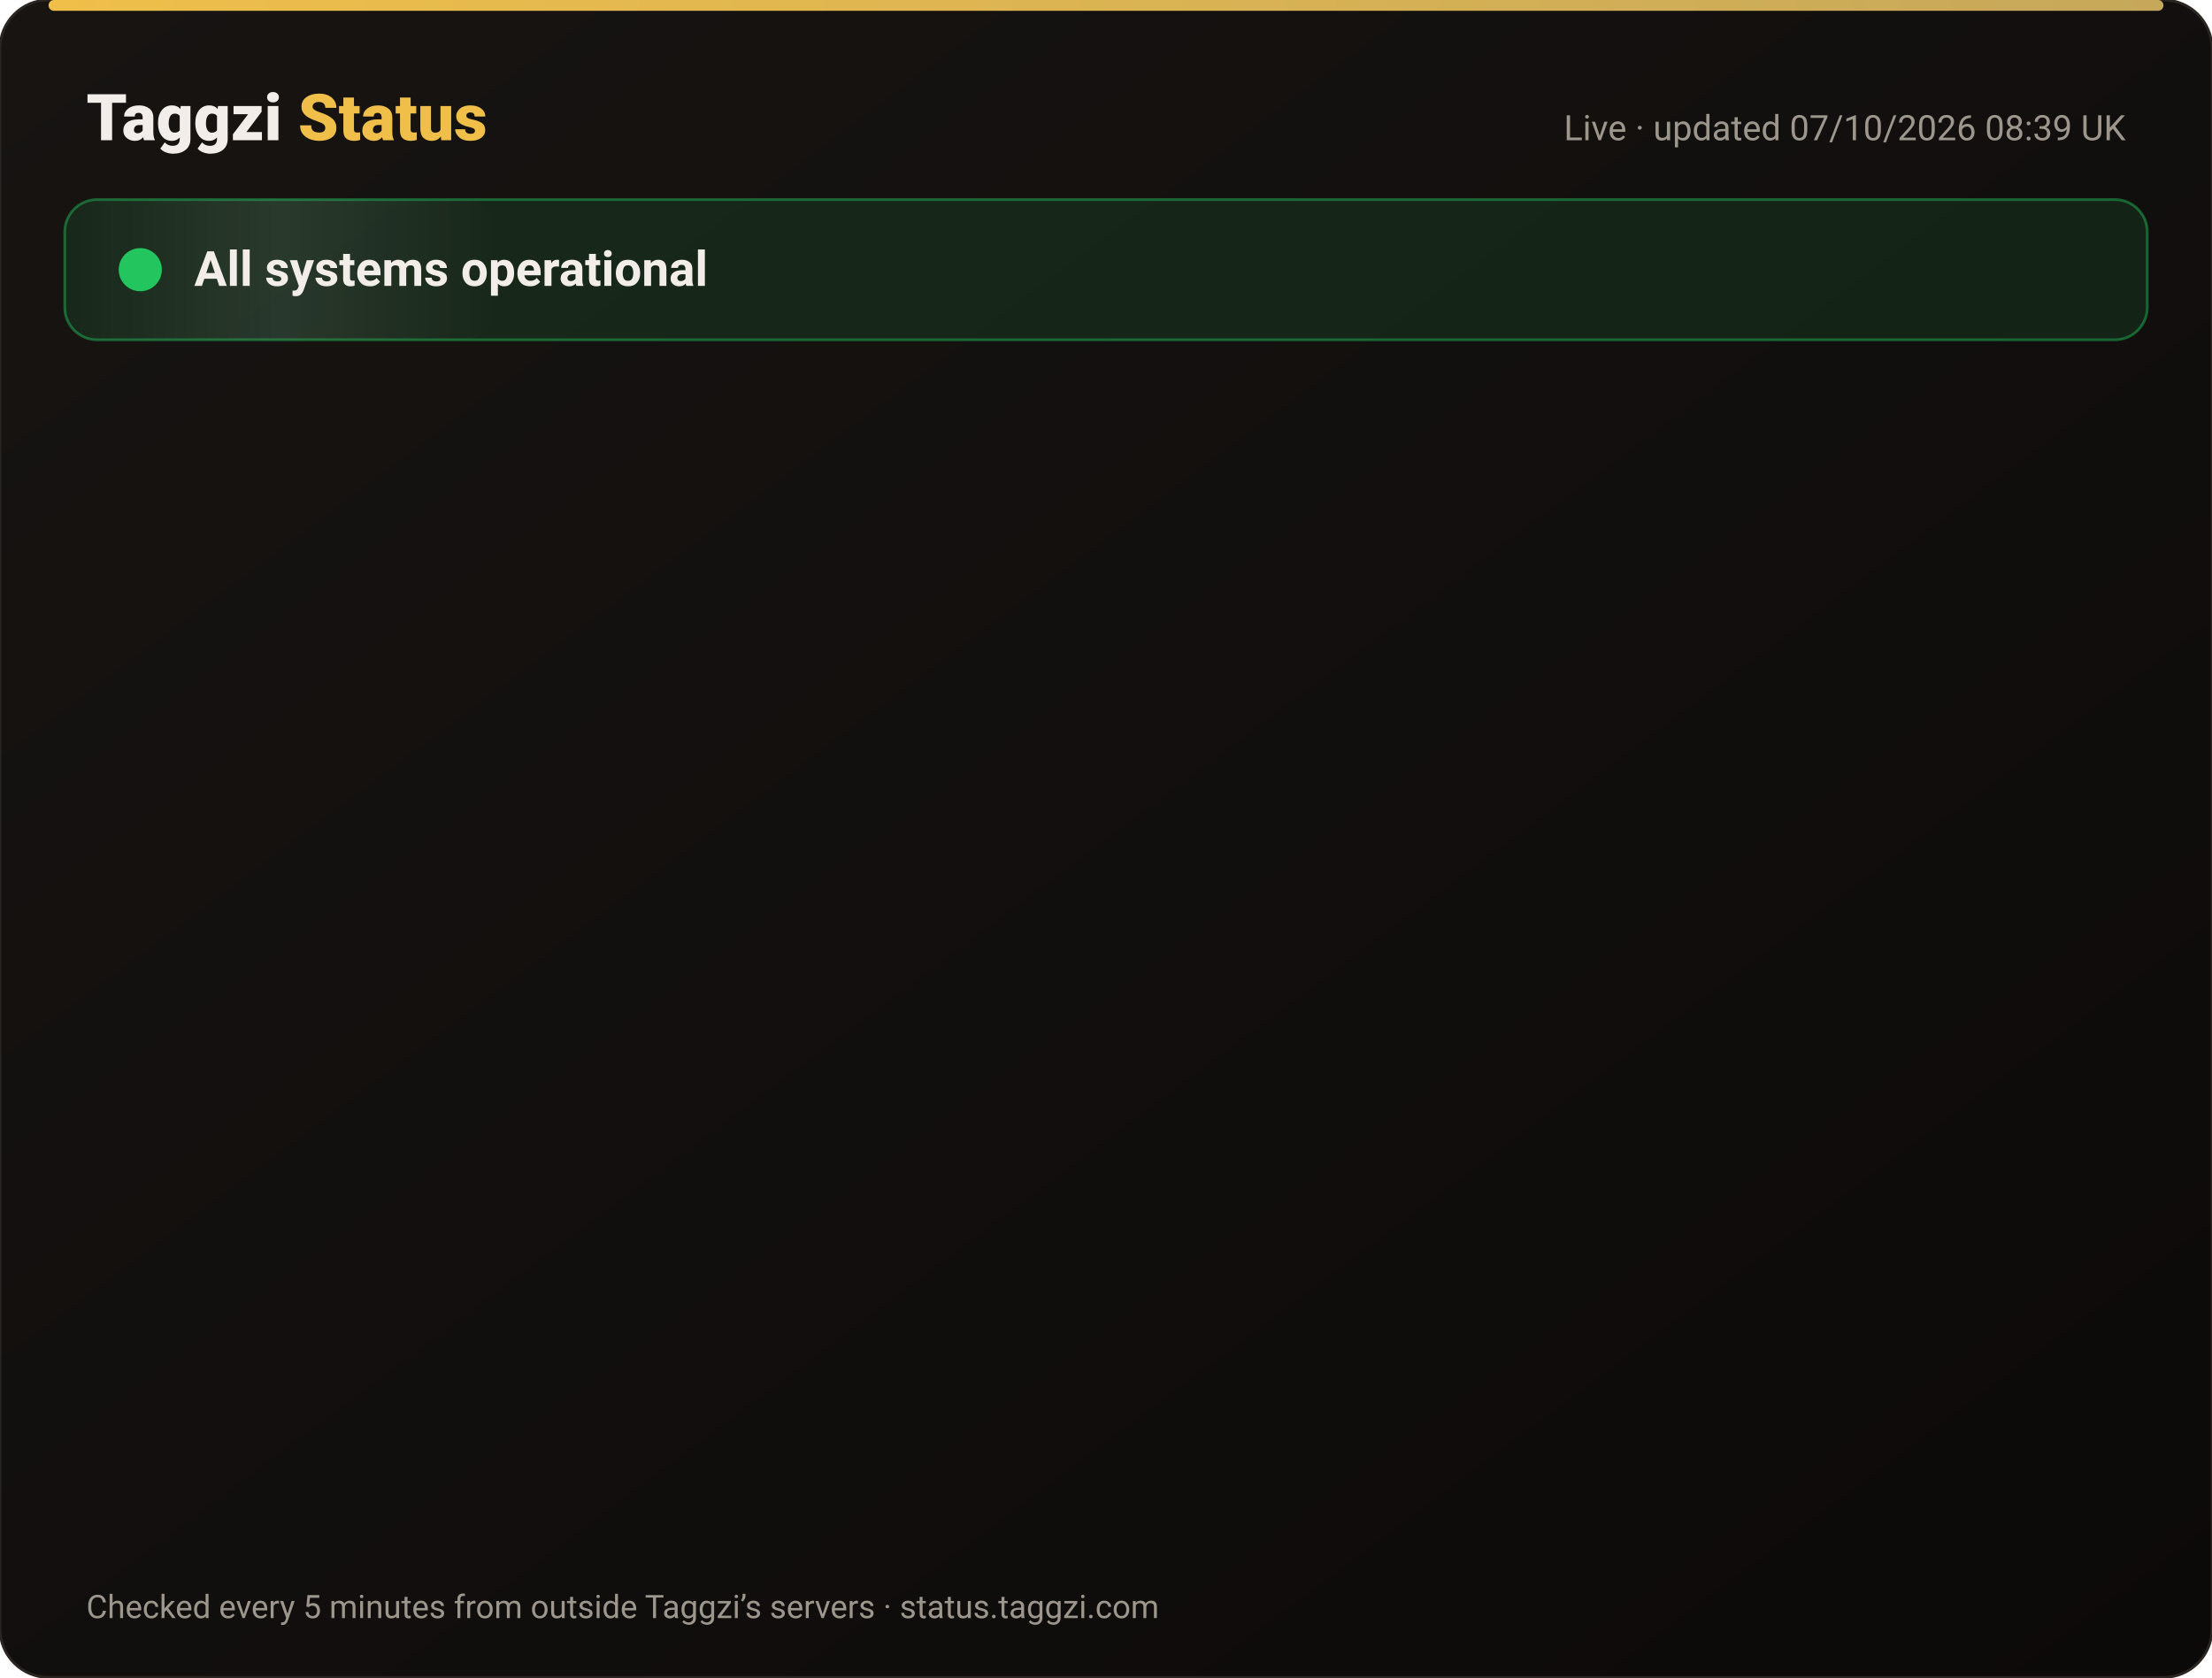
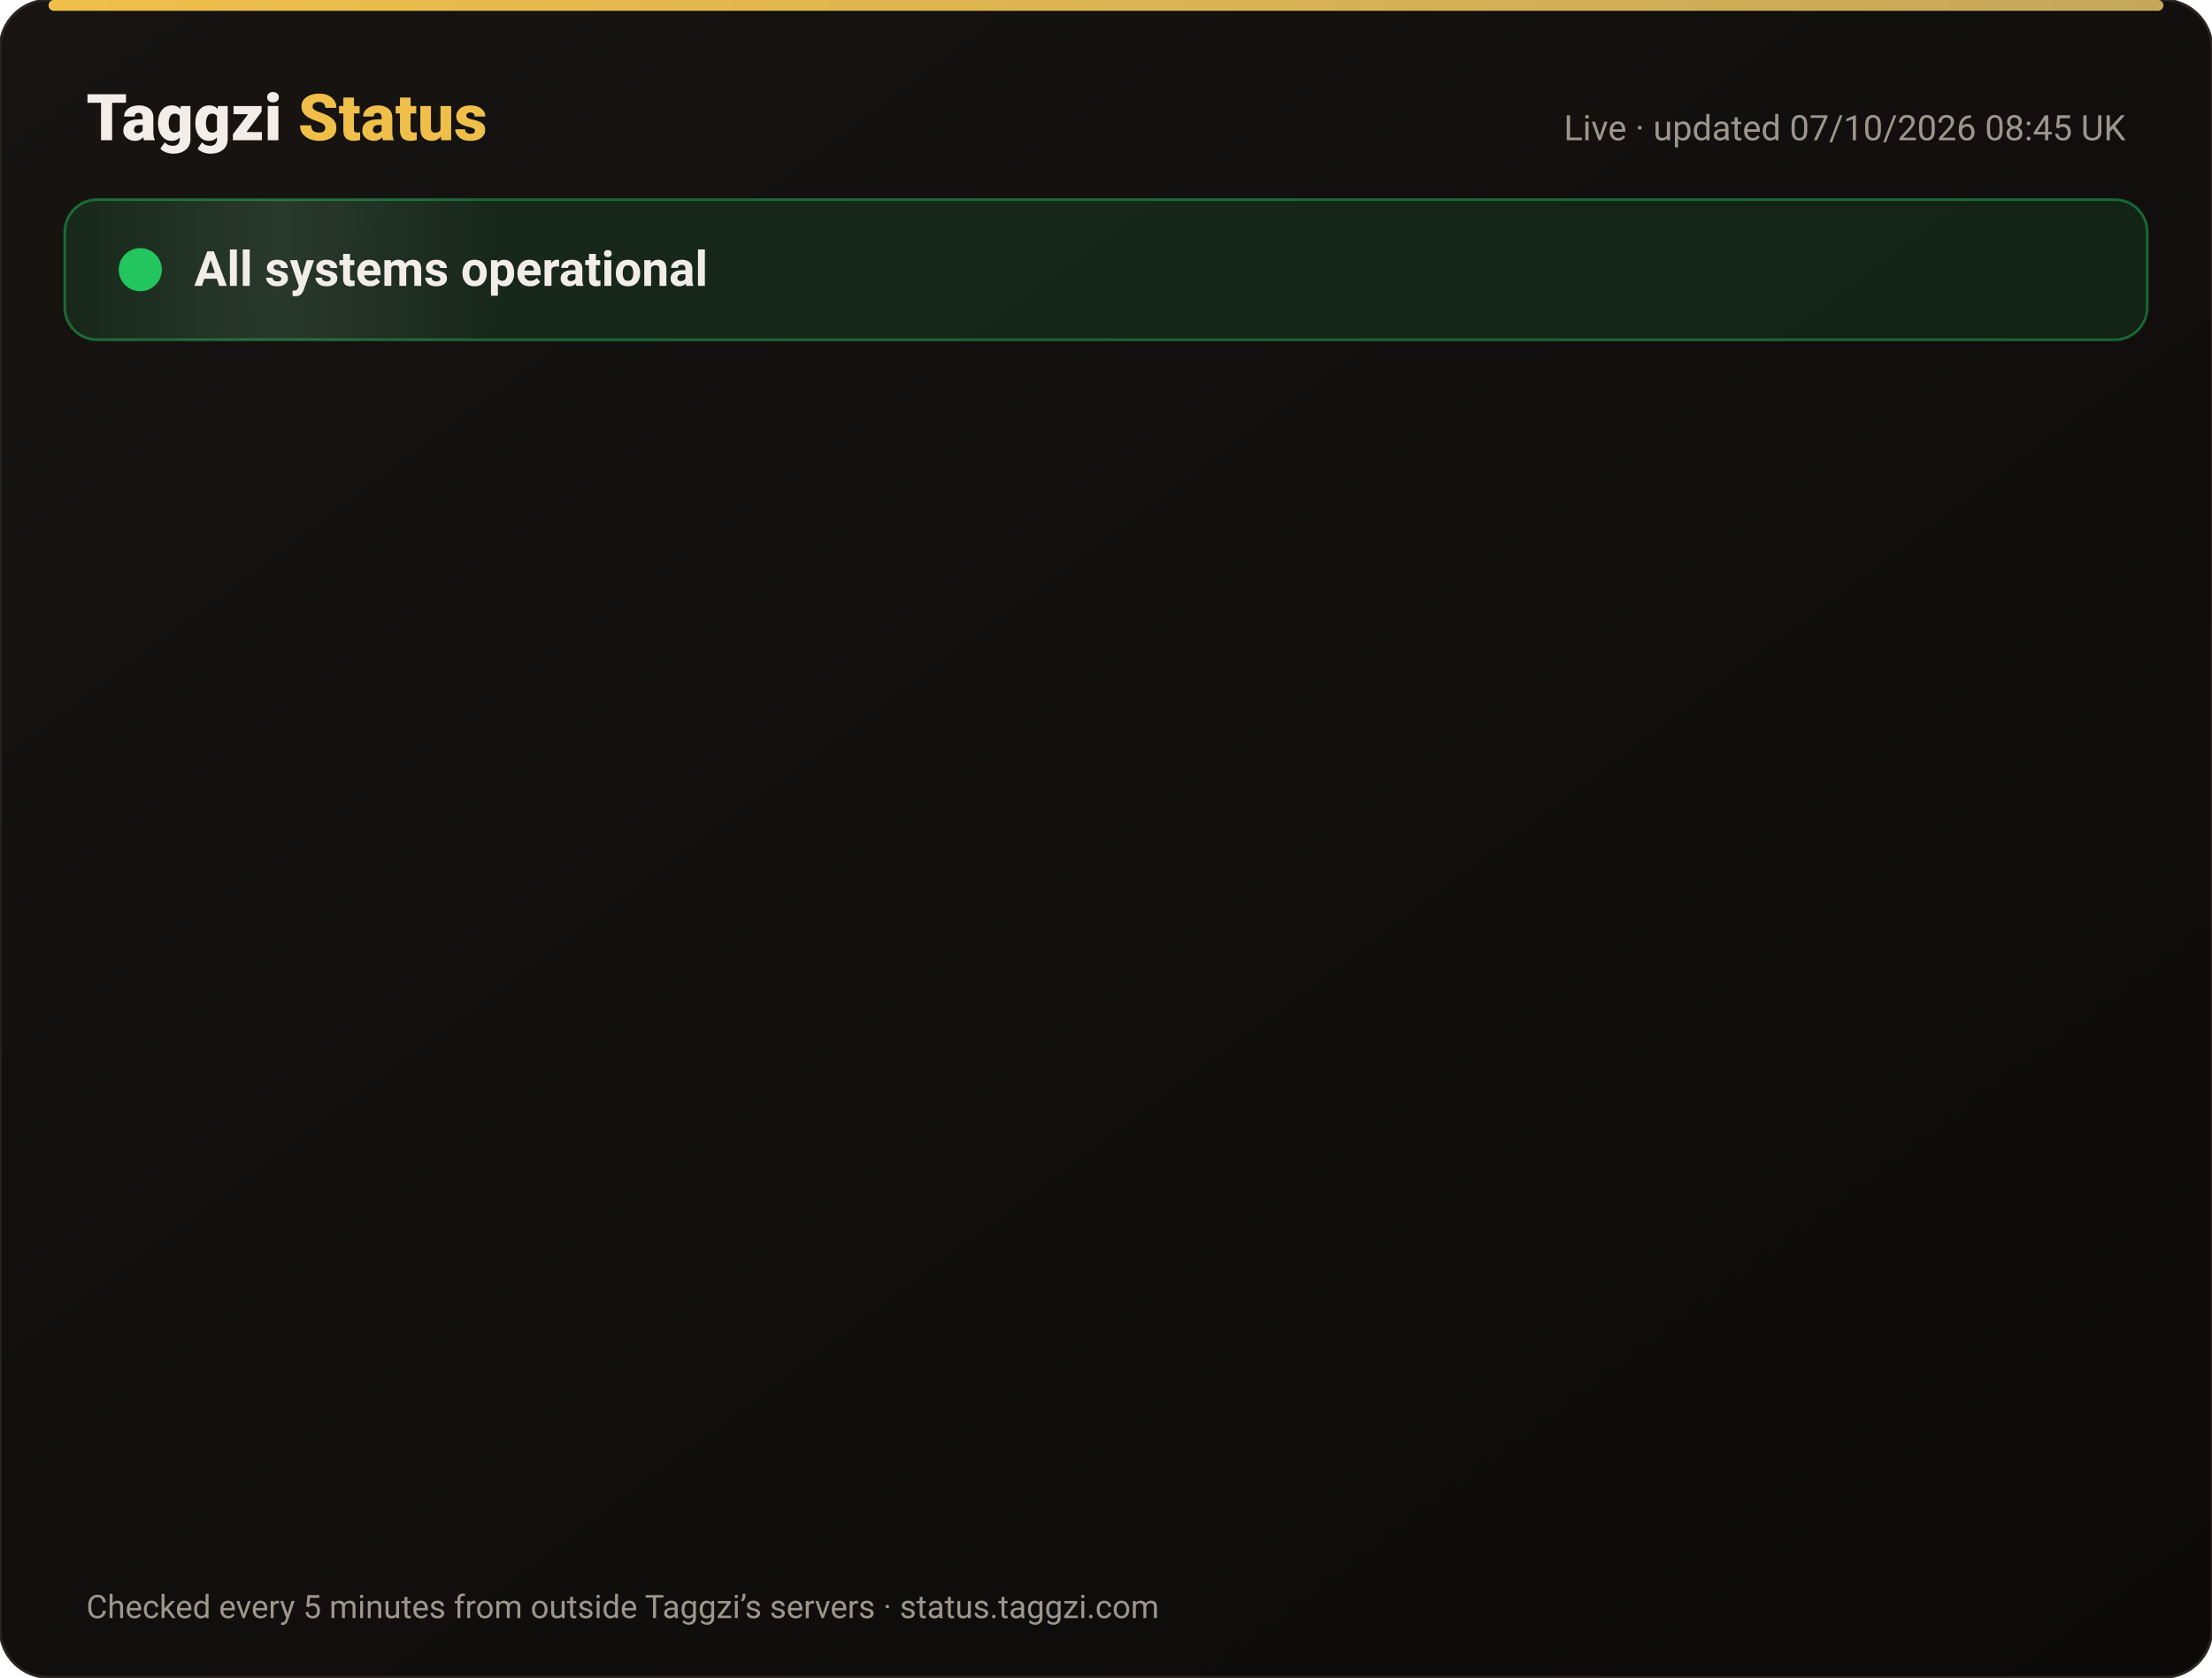
<svg xmlns="http://www.w3.org/2000/svg" width="820" height="622" viewBox="0 0 820 622" font-family="-apple-system,Segoe UI,Roboto,Helvetica,Arial,sans-serif">
  <defs>
    <linearGradient id="bg" x1="0" y1="0" x2="1" y2="1">
      <stop offset="0" stop-color="#171412" />
      <stop offset="1" stop-color="#0C0A09" />
    </linearGradient>
    <linearGradient id="gold" x1="0" x2="1">
      <stop offset="0" stop-color="#F0BF4A" />
      <stop offset="1" stop-color="#c6a85b" />
    </linearGradient>
    <linearGradient id="shine" x1="0" x2="1">
      <stop offset="0" stop-color="#fff" stop-opacity="0" />
      <stop offset=".5" stop-color="#fff" stop-opacity=".08" />
      <stop offset="1" stop-color="#fff" stop-opacity="0" />
    </linearGradient>
  </defs>
  <rect width="820" height="622" rx="18" fill="url(#bg)" stroke="#2a2521" />
  <rect x="18" y="0" width="784" height="4" rx="2" fill="url(#gold)" />
  <text x="32" y="52" font-size="24" font-weight="800" fill="#F2EDE8">Taggzi <tspan fill="#F0BF4A">Status</tspan>
  </text>
-   <text x="788" y="52" font-size="13" fill="#9C968C" text-anchor="end">Live · updated 07/10/2026 08:39 UK</text>
+   <text x="788" y="52" font-size="13" fill="#9C968C" text-anchor="end">Live · updated 07/10/2026 08:45 UK</text>
  <rect x="24" y="74" width="772" height="52" rx="12" fill="#22c55e" fill-opacity=".12" stroke="#22c55e" stroke-opacity=".45" />
  <rect x="24" y="74" width="160" height="52" rx="12" fill="url(#shine)">
    <animate attributeName="x" from="-160" to="820" dur="4s" repeatCount="indefinite" />
  </rect>
  <circle cx="52" cy="100" r="7" fill="#22c55e" />
  <circle cx="52" cy="100" r="7" fill="none" stroke="#22c55e" stroke-width="2">
    <animate attributeName="r" values="7;15;7" dur="2s" repeatCount="indefinite" />
    <animate attributeName="opacity" values=".9;0;.9" dur="2s" repeatCount="indefinite" />
  </circle>
  <text x="72" y="106" font-size="18" font-weight="700" fill="#F2EDE8">All systems operational</text>
  <g opacity="0">
    <animate attributeName="opacity" from="0" to="1" begin="0.00s" dur=".6s" fill="freeze" />
    <line x1="32" y1="188" x2="788" y2="188" stroke="#2a2521" />
    <circle cx="44" cy="166" r="6" fill="#22c55e">
      <animate attributeName="opacity" values="1;.45;1" dur="2.4s" begin="0.00s" repeatCount="indefinite" />
    </circle>
    <text x="62" y="171" font-size="15" font-weight="650" fill="#F2EDE8">Website</text>
    <text x="630" y="171" font-size="13" fill="#9C968C" text-anchor="end">100.00% uptime</text>
    <rect x="648" y="154" width="140" height="24" rx="12" fill="#22c55e" fill-opacity=".14" stroke="#22c55e" stroke-opacity=".5" />
    <text x="718" y="171" font-size="12" font-weight="700" fill="#22c55e" text-anchor="middle">Operational</text>
  </g>
  <g opacity="0">
    <animate attributeName="opacity" from="0" to="1" begin="0.15s" dur=".6s" fill="freeze" />
    <line x1="32" y1="234" x2="788" y2="234" stroke="#2a2521" />
    <circle cx="44" cy="212" r="6" fill="#22c55e">
      <animate attributeName="opacity" values="1;.45;1" dur="2.4s" begin="0.15s" repeatCount="indefinite" />
    </circle>
    <text x="62" y="217" font-size="15" font-weight="650" fill="#F2EDE8">Tag scans</text>
    <text x="630" y="217" font-size="13" fill="#9C968C" text-anchor="end">100.00% uptime</text>
    <rect x="648" y="200" width="140" height="24" rx="12" fill="#22c55e" fill-opacity=".14" stroke="#22c55e" stroke-opacity=".5" />
    <text x="718" y="217" font-size="12" font-weight="700" fill="#22c55e" text-anchor="middle">Operational</text>
  </g>
  <g opacity="0">
    <animate attributeName="opacity" from="0" to="1" begin="0.30s" dur=".6s" fill="freeze" />
    <line x1="32" y1="280" x2="788" y2="280" stroke="#2a2521" />
    <circle cx="44" cy="258" r="6" fill="#22c55e">
      <animate attributeName="opacity" values="1;.45;1" dur="2.4s" begin="0.30s" repeatCount="indefinite" />
    </circle>
    <text x="62" y="263" font-size="15" font-weight="650" fill="#F2EDE8">Manual tag lookup</text>
    <text x="630" y="263" font-size="13" fill="#9C968C" text-anchor="end">100.00% uptime</text>
    <rect x="648" y="246" width="140" height="24" rx="12" fill="#22c55e" fill-opacity=".14" stroke="#22c55e" stroke-opacity=".5" />
    <text x="718" y="263" font-size="12" font-weight="700" fill="#22c55e" text-anchor="middle">Operational</text>
  </g>
  <g opacity="0">
    <animate attributeName="opacity" from="0" to="1" begin="0.45s" dur=".6s" fill="freeze" />
    <line x1="32" y1="326" x2="788" y2="326" stroke="#2a2521" />
    <circle cx="44" cy="304" r="6" fill="#22c55e">
      <animate attributeName="opacity" values="1;.45;1" dur="2.4s" begin="0.45s" repeatCount="indefinite" />
    </circle>
    <text x="62" y="309" font-size="15" font-weight="650" fill="#F2EDE8">App &amp; login</text>
    <text x="630" y="309" font-size="13" fill="#9C968C" text-anchor="end">100.00% uptime</text>
    <rect x="648" y="292" width="140" height="24" rx="12" fill="#22c55e" fill-opacity=".14" stroke="#22c55e" stroke-opacity=".5" />
    <text x="718" y="309" font-size="12" font-weight="700" fill="#22c55e" text-anchor="middle">Operational</text>
  </g>
  <g opacity="0">
    <animate attributeName="opacity" from="0" to="1" begin="0.60s" dur=".6s" fill="freeze" />
    <line x1="32" y1="372" x2="788" y2="372" stroke="#2a2521" />
    <circle cx="44" cy="350" r="6" fill="#22c55e">
      <animate attributeName="opacity" values="1;.45;1" dur="2.4s" begin="0.60s" repeatCount="indefinite" />
    </circle>
    <text x="62" y="355" font-size="15" font-weight="650" fill="#F2EDE8">Community alerts</text>
    <text x="630" y="355" font-size="13" fill="#9C968C" text-anchor="end">100.00% uptime</text>
    <rect x="648" y="338" width="140" height="24" rx="12" fill="#22c55e" fill-opacity=".14" stroke="#22c55e" stroke-opacity=".5" />
    <text x="718" y="355" font-size="12" font-weight="700" fill="#22c55e" text-anchor="middle">Operational</text>
  </g>
  <g opacity="0">
    <animate attributeName="opacity" from="0" to="1" begin="0.75s" dur=".6s" fill="freeze" />
    <line x1="32" y1="418" x2="788" y2="418" stroke="#2a2521" />
    <circle cx="44" cy="396" r="6" fill="#22c55e">
      <animate attributeName="opacity" values="1;.45;1" dur="2.4s" begin="0.75s" repeatCount="indefinite" />
    </circle>
    <text x="62" y="401" font-size="15" font-weight="650" fill="#F2EDE8">Private calling</text>
    <text x="630" y="401" font-size="13" fill="#9C968C" text-anchor="end">100.00% uptime</text>
    <rect x="648" y="384" width="140" height="24" rx="12" fill="#22c55e" fill-opacity=".14" stroke="#22c55e" stroke-opacity=".5" />
    <text x="718" y="401" font-size="12" font-weight="700" fill="#22c55e" text-anchor="middle">Operational</text>
  </g>
  <g opacity="0">
    <animate attributeName="opacity" from="0" to="1" begin="0.90s" dur=".6s" fill="freeze" />
    <line x1="32" y1="464" x2="788" y2="464" stroke="#2a2521" />
    <circle cx="44" cy="442" r="6" fill="#22c55e">
      <animate attributeName="opacity" values="1;.45;1" dur="2.4s" begin="0.90s" repeatCount="indefinite" />
    </circle>
    <text x="62" y="447" font-size="15" font-weight="650" fill="#F2EDE8">Payments</text>
    <text x="630" y="447" font-size="13" fill="#9C968C" text-anchor="end">100.00% uptime</text>
    <rect x="648" y="430" width="140" height="24" rx="12" fill="#22c55e" fill-opacity=".14" stroke="#22c55e" stroke-opacity=".5" />
    <text x="718" y="447" font-size="12" font-weight="700" fill="#22c55e" text-anchor="middle">Operational</text>
  </g>
  <g opacity="0">
    <animate attributeName="opacity" from="0" to="1" begin="1.05s" dur=".6s" fill="freeze" />
    <line x1="32" y1="510" x2="788" y2="510" stroke="#2a2521" />
    <circle cx="44" cy="488" r="6" fill="#22c55e">
      <animate attributeName="opacity" values="1;.45;1" dur="2.4s" begin="1.05s" repeatCount="indefinite" />
    </circle>
    <text x="62" y="493" font-size="15" font-weight="650" fill="#F2EDE8">Email &amp; support</text>
    <text x="630" y="493" font-size="13" fill="#9C968C" text-anchor="end">100.00% uptime</text>
    <rect x="648" y="476" width="140" height="24" rx="12" fill="#22c55e" fill-opacity=".14" stroke="#22c55e" stroke-opacity=".5" />
    <text x="718" y="493" font-size="12" font-weight="700" fill="#22c55e" text-anchor="middle">Operational</text>
  </g>
  <g opacity="0">
    <animate attributeName="opacity" from="0" to="1" begin="1.20s" dur=".6s" fill="freeze" />
    <line x1="32" y1="556" x2="788" y2="556" stroke="#2a2521" />
    <circle cx="44" cy="534" r="6" fill="#22c55e">
      <animate attributeName="opacity" values="1;.45;1" dur="2.4s" begin="1.20s" repeatCount="indefinite" />
    </circle>
    <text x="62" y="539" font-size="15" font-weight="650" fill="#F2EDE8">Secure connection (SSL)</text>
    <text x="630" y="539" font-size="13" fill="#9C968C" text-anchor="end">100.00% uptime</text>
    <rect x="648" y="522" width="140" height="24" rx="12" fill="#22c55e" fill-opacity=".14" stroke="#22c55e" stroke-opacity=".5" />
    <text x="718" y="539" font-size="12" font-weight="700" fill="#22c55e" text-anchor="middle">Operational</text>
  </g>
  <text x="32" y="600" font-size="12" fill="#9C968C">Checked every 5 minutes from outside Taggzi’s servers · status.taggzi.com</text>
</svg>
